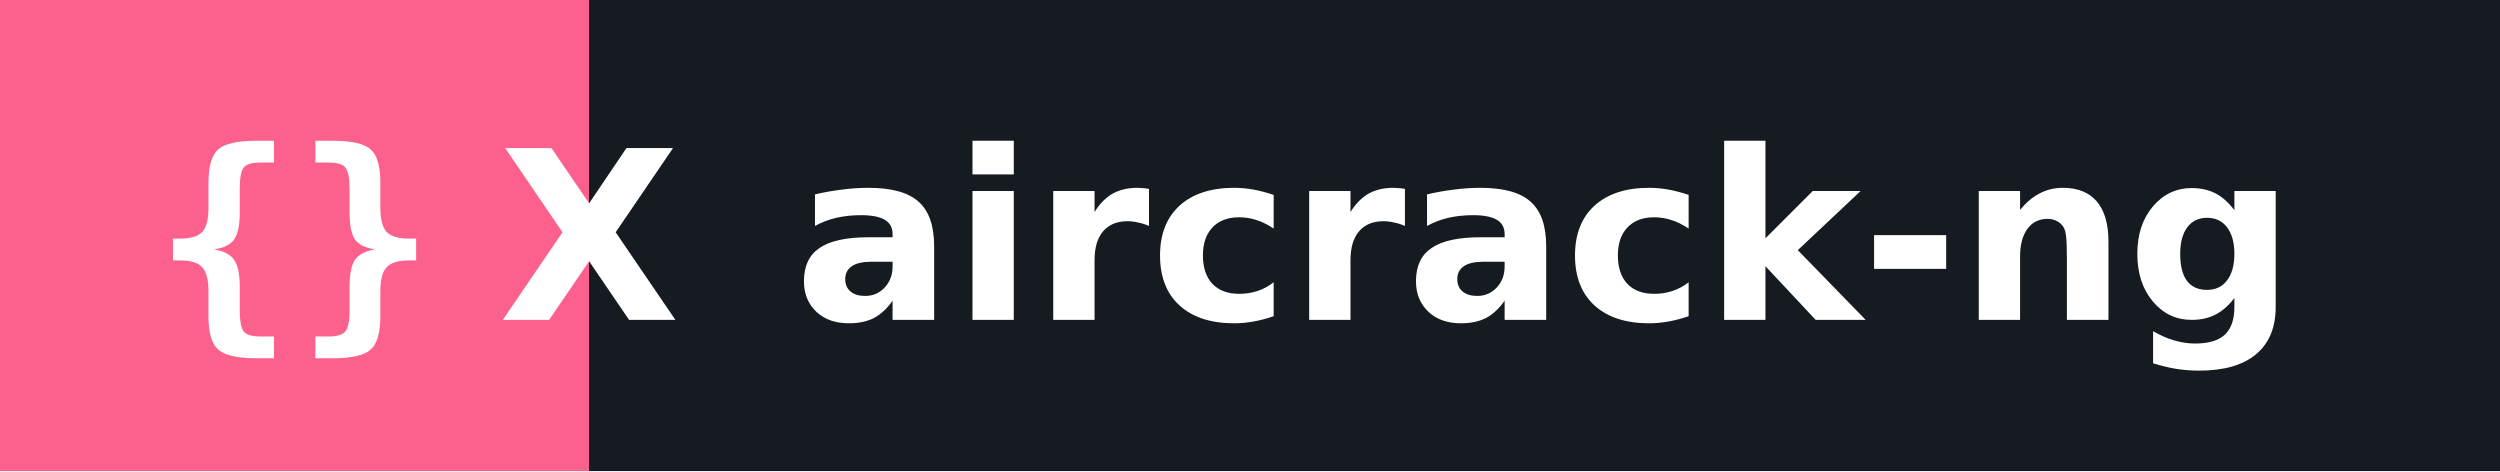
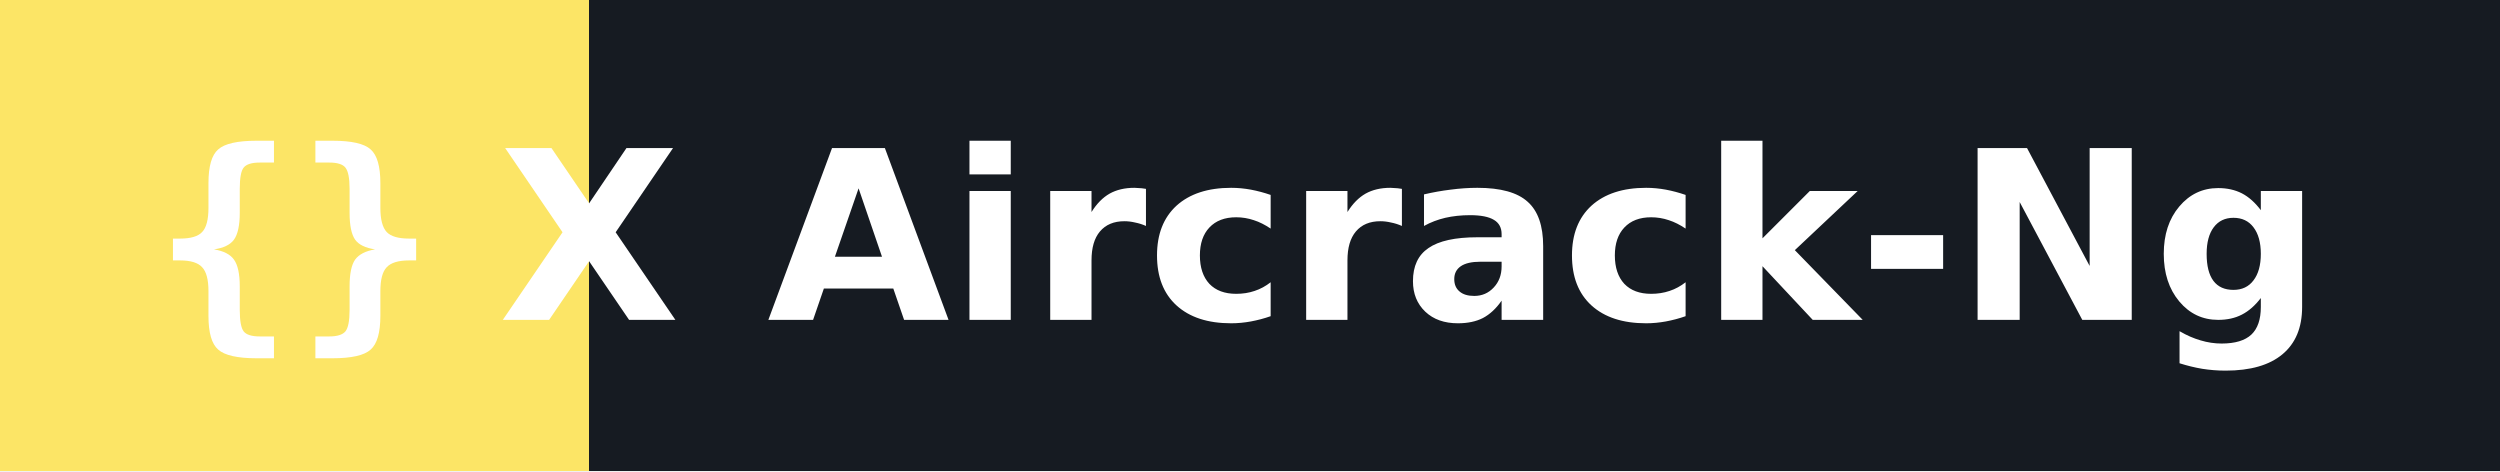
- <svg xmlns="http://www.w3.org/2000/svg" width="148.5" height="28" role="img" aria-label="aircrack-ng">
+ <svg xmlns="http://www.w3.org/2000/svg" width="148.5" height="28" role="img" aria-label="Aircrack-Ng">
  <g shape-rendering="crispEdges">
-     <rect width="35" height="28" fill="#fc618d" />
+     <rect width="35" height="28" fill="#fce566" />
    <rect x="35" width="113.5" height="28" fill="#161b22" />
  </g>
  <g fill="#ffffff" text-anchor="middle" font-family="Verdana,Geneva,DejaVu Sans,sans-serif" text-rendering="geometricPrecision" font-size="14">
    <text x="17.5" y="19.0" font-weight="bold" font-family="monospace" fill="#ffffff">{}</text>
    <text x="35" y="19.0" text-anchor="middle" font-weight="bold" font-family="Verdana,Geneva,DejaVu Sans,sans-serif" font-size="14" fill="#ffffff">X</text>
-     <text x="91.75" y="19.0" font-weight="bold" fill="#ffffff">aircrack-ng</text>
+     <text x="91.75" y="19.0" font-weight="bold" fill="#ffffff">Aircrack-Ng</text>
  </g>
</svg>
